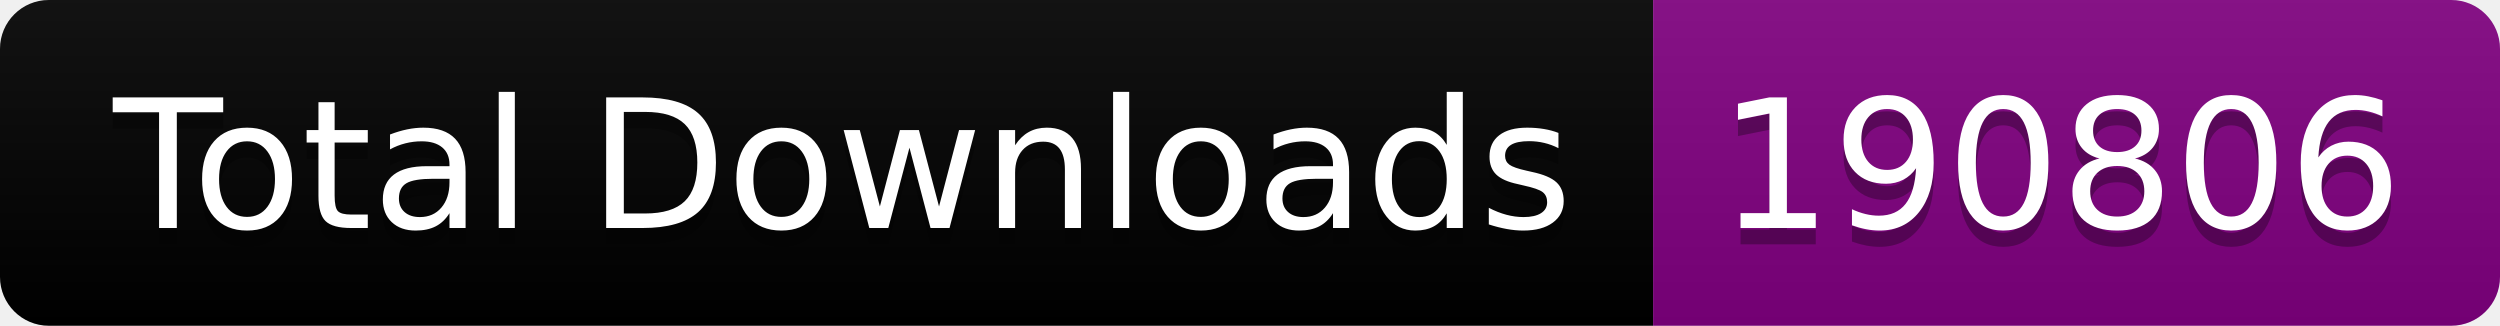
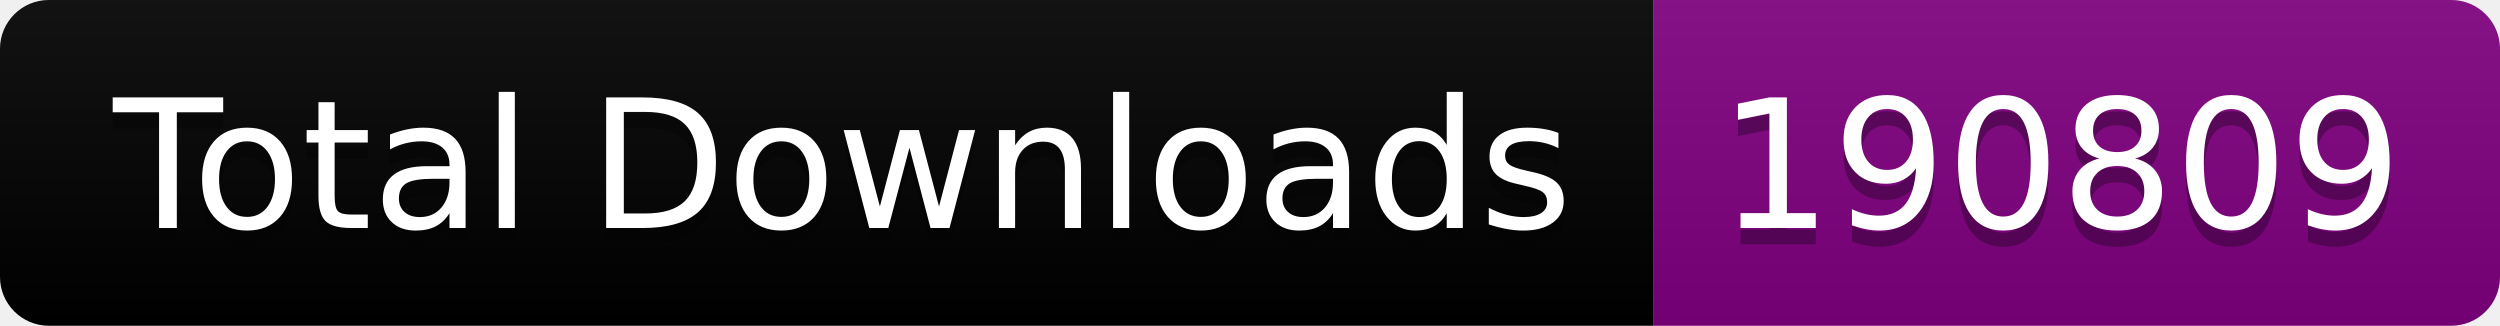
<svg xmlns="http://www.w3.org/2000/svg" width="153.5" height="20">
  <linearGradient id="smooth" x2="0" y2="100%">
    <stop offset="0" stop-color="#bbb" stop-opacity=".1" />
    <stop offset="1" stop-opacity=".1" />
  </linearGradient>
  <clipPath id="round">
    <rect width="153.5" height="20" rx="3" fill="#fff" />
  </clipPath>
  <g clip-path="url(#round)">
    <rect width="101.5" height="20" fill="black" />
    <rect x="101.5" width="52.0" height="20" fill="purple" />
    <rect width="153.5" height="20" fill="url(#smooth)" />
  </g>
  <g fill="#fff" text-anchor="middle" font-family="DejaVu Sans,Verdana,Geneva,sans-serif" font-size="110">
    <text x="517.5" y="150" fill="#010101" fill-opacity=".3" transform="scale(0.1)" textLength="915.0" lengthAdjust="spacing">Total Downloads</text>
    <text x="517.5" y="140" transform="scale(0.1)" textLength="915.0" lengthAdjust="spacing">Total Downloads</text>
-     <text x="1265.0" y="150" fill="#010101" fill-opacity=".3" transform="scale(0.1)" textLength="420.0" lengthAdjust="spacing">190806</text>
-     <text x="1265.0" y="140" transform="scale(0.1)" textLength="420.0" lengthAdjust="spacing">190806</text>
+     <text x="1265.0" y="150" fill="#010101" fill-opacity=".3" transform="scale(0.1)" textLength="420.0" lengthAdjust="spacing">190809</text>
+     <text x="1265.0" y="140" transform="scale(0.1)" textLength="420.0" lengthAdjust="spacing">190809</text>
  </g>
</svg>
